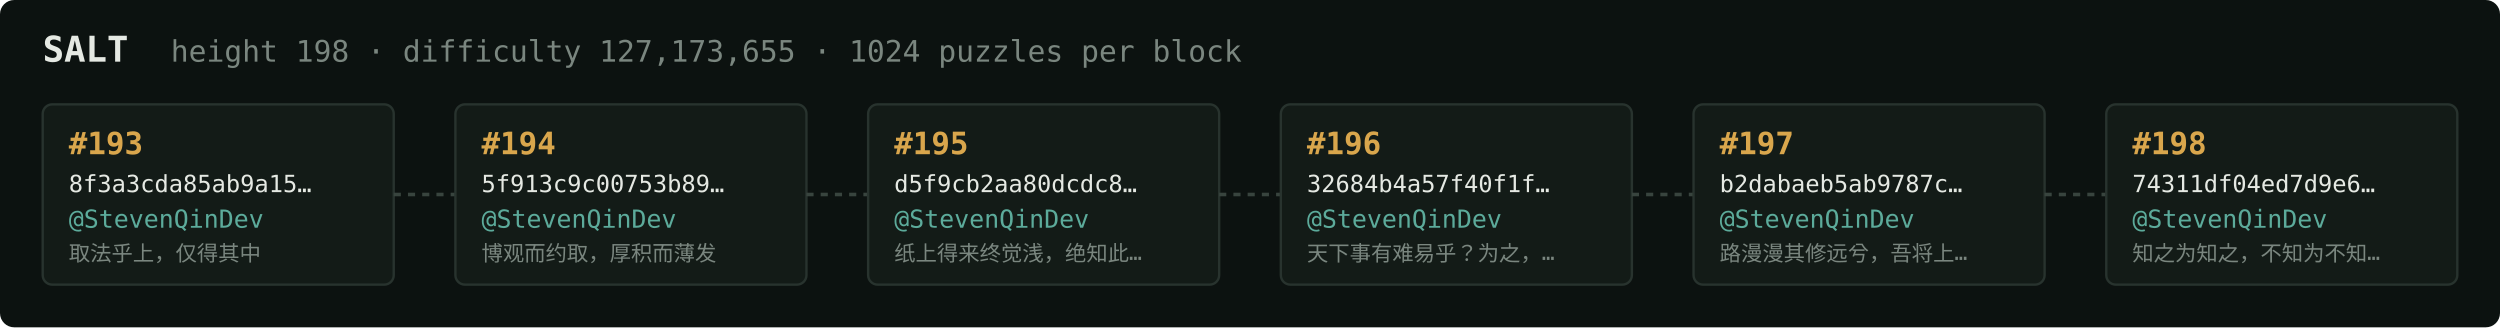
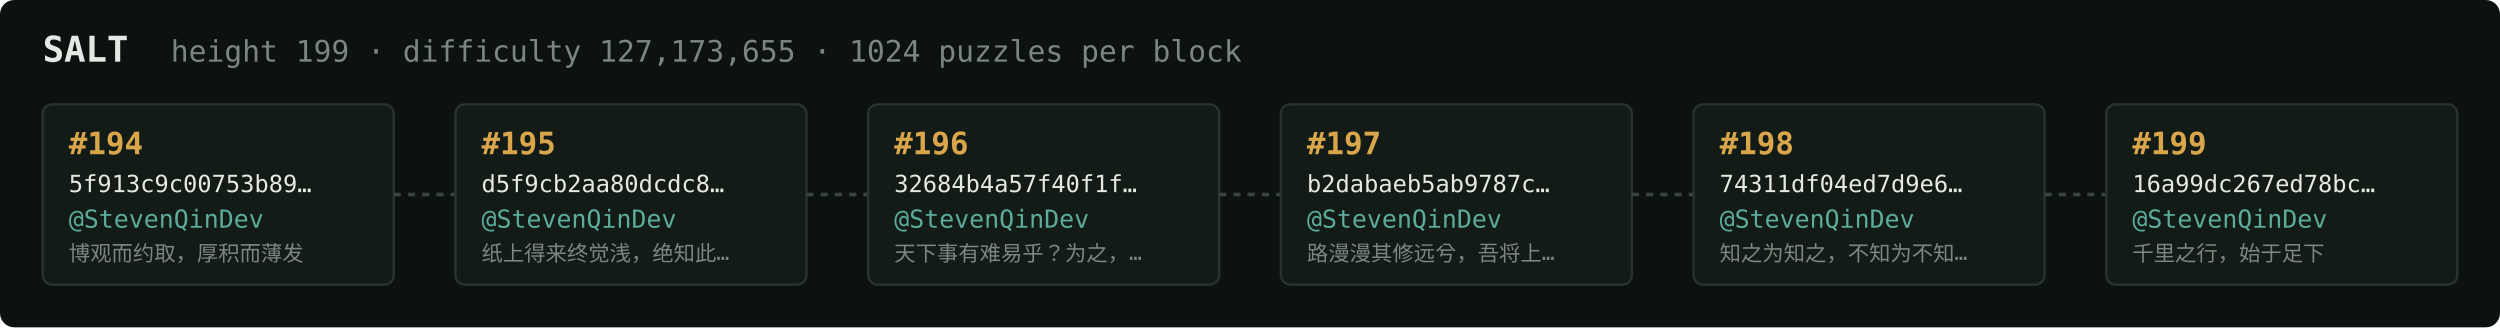
<svg xmlns="http://www.w3.org/2000/svg" width="1054" height="138" viewBox="0 0 1054 138" font-family="ui-monospace,SFMono-Regular,Menlo,monospace">
  <rect fill="#0c1210" width="1054" height="138" rx="6" />
  <text x="18" y="26" fill="#e5e9e3" font-size="15" font-weight="700">SALT</text>
-   <text x="72" y="26" fill="#7a867f" font-size="12.5">height 198 · difficulty 127,173,655 · 1024 puzzles per block</text>
+   <text x="72" y="26" fill="#7a867f" font-size="12.5">height 199 · difficulty 127,173,655 · 1024 puzzles per block</text>
  <rect x="18" y="44" width="148" height="76" rx="4" fill="#131b17" stroke="#28332e" stroke-width="1" />
-   <text x="29" y="65" fill="#d9a64c" font-size="13" font-weight="700">#193</text>
-   <text x="29" y="81" fill="#e5e9e3" font-size="10">8f3a3cda85ab9a15…</text>
+   <text x="29" y="65" fill="#d9a64c" font-size="13" font-weight="700">#194</text>
+   <text x="29" y="81" fill="#e5e9e3" font-size="10">5f913c9c00753b89…</text>
  <text x="29" y="96" fill="#5cab9b" font-size="10.5">@StevenQinDev</text>
-   <text x="29" y="110" fill="#7a867f" font-size="9">取法乎上，仅得其中</text>
+   <text x="29" y="110" fill="#7a867f" font-size="9">博观而约取，厚积而薄发</text>
  <line x1="166" y1="82.0" x2="192" y2="82.0" stroke="#38443e" stroke-width="1.5" stroke-dasharray="3 3" />
  <rect x="192" y="44" width="148" height="76" rx="4" fill="#131b17" stroke="#28332e" stroke-width="1" />
-   <text x="203" y="65" fill="#d9a64c" font-size="13" font-weight="700">#194</text>
-   <text x="203" y="81" fill="#e5e9e3" font-size="10">5f913c9c00753b89…</text>
+   <text x="203" y="65" fill="#d9a64c" font-size="13" font-weight="700">#195</text>
+   <text x="203" y="81" fill="#e5e9e3" font-size="10">d5f9cb2aa80dcdc8…</text>
  <text x="203" y="96" fill="#5cab9b" font-size="10.5">@StevenQinDev</text>
-   <text x="203" y="110" fill="#7a867f" font-size="9">博观而约取，厚积而薄发</text>
+   <text x="203" y="110" fill="#7a867f" font-size="9">纸上得来终觉浅，绝知此…</text>
  <line x1="340" y1="82.0" x2="366" y2="82.0" stroke="#38443e" stroke-width="1.5" stroke-dasharray="3 3" />
  <rect x="366" y="44" width="148" height="76" rx="4" fill="#131b17" stroke="#28332e" stroke-width="1" />
-   <text x="377" y="65" fill="#d9a64c" font-size="13" font-weight="700">#195</text>
-   <text x="377" y="81" fill="#e5e9e3" font-size="10">d5f9cb2aa80dcdc8…</text>
+   <text x="377" y="65" fill="#d9a64c" font-size="13" font-weight="700">#196</text>
+   <text x="377" y="81" fill="#e5e9e3" font-size="10">32684b4a57f40f1f…</text>
  <text x="377" y="96" fill="#5cab9b" font-size="10.5">@StevenQinDev</text>
-   <text x="377" y="110" fill="#7a867f" font-size="9">纸上得来终觉浅，绝知此…</text>
+   <text x="377" y="110" fill="#7a867f" font-size="9">天下事有难易乎？为之，…</text>
  <line x1="514" y1="82.0" x2="540" y2="82.0" stroke="#38443e" stroke-width="1.5" stroke-dasharray="3 3" />
  <rect x="540" y="44" width="148" height="76" rx="4" fill="#131b17" stroke="#28332e" stroke-width="1" />
-   <text x="551" y="65" fill="#d9a64c" font-size="13" font-weight="700">#196</text>
-   <text x="551" y="81" fill="#e5e9e3" font-size="10">32684b4a57f40f1f…</text>
+   <text x="551" y="65" fill="#d9a64c" font-size="13" font-weight="700">#197</text>
+   <text x="551" y="81" fill="#e5e9e3" font-size="10">b2dabaeb5ab9787c…</text>
  <text x="551" y="96" fill="#5cab9b" font-size="10.5">@StevenQinDev</text>
-   <text x="551" y="110" fill="#7a867f" font-size="9">天下事有难易乎？为之，…</text>
+   <text x="551" y="110" fill="#7a867f" font-size="9">路漫漫其修远兮，吾将上…</text>
  <line x1="688" y1="82.0" x2="714" y2="82.0" stroke="#38443e" stroke-width="1.5" stroke-dasharray="3 3" />
  <rect x="714" y="44" width="148" height="76" rx="4" fill="#131b17" stroke="#28332e" stroke-width="1" />
-   <text x="725" y="65" fill="#d9a64c" font-size="13" font-weight="700">#197</text>
-   <text x="725" y="81" fill="#e5e9e3" font-size="10">b2dabaeb5ab9787c…</text>
+   <text x="725" y="65" fill="#d9a64c" font-size="13" font-weight="700">#198</text>
+   <text x="725" y="81" fill="#e5e9e3" font-size="10">74311df04ed7d9e6…</text>
  <text x="725" y="96" fill="#5cab9b" font-size="10.5">@StevenQinDev</text>
-   <text x="725" y="110" fill="#7a867f" font-size="9">路漫漫其修远兮，吾将上…</text>
+   <text x="725" y="110" fill="#7a867f" font-size="9">知之为知之，不知为不知…</text>
  <line x1="862" y1="82.0" x2="888" y2="82.0" stroke="#38443e" stroke-width="1.5" stroke-dasharray="3 3" />
  <rect x="888" y="44" width="148" height="76" rx="4" fill="#131b17" stroke="#28332e" stroke-width="1" />
-   <text x="899" y="65" fill="#d9a64c" font-size="13" font-weight="700">#198</text>
-   <text x="899" y="81" fill="#e5e9e3" font-size="10">74311df04ed7d9e6…</text>
+   <text x="899" y="65" fill="#d9a64c" font-size="13" font-weight="700">#199</text>
+   <text x="899" y="81" fill="#e5e9e3" font-size="10">16a99dc267ed78bc…</text>
  <text x="899" y="96" fill="#5cab9b" font-size="10.5">@StevenQinDev</text>
-   <text x="899" y="110" fill="#7a867f" font-size="9">知之为知之，不知为不知…</text>
+   <text x="899" y="110" fill="#7a867f" font-size="9">千里之行，始于足下</text>
</svg>
